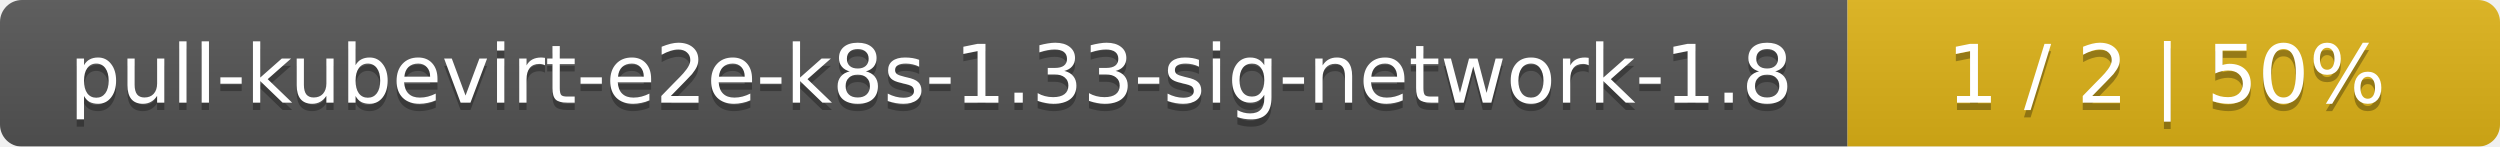
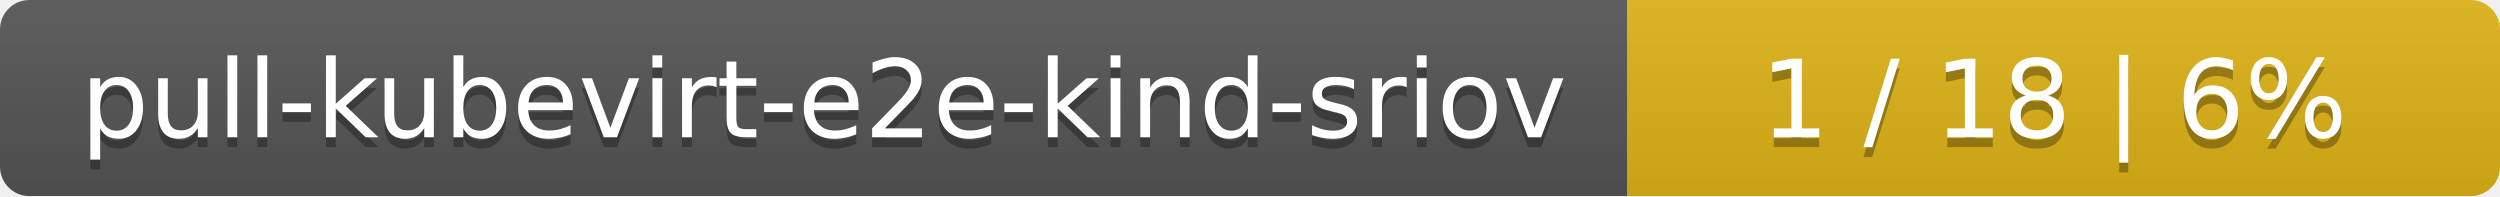
- <svg xmlns="http://www.w3.org/2000/svg" width="341" height="20">
+ <svg xmlns="http://www.w3.org/2000/svg" width="255" height="20">
  <linearGradient id="smooth" x2="0" y2="100%">
    <stop offset="0" stop-color="#bbb" stop-opacity=".1" />
    <stop offset="1" stop-opacity=".1" />
  </linearGradient>
  <mask id="round">
-     <rect width="341" height="20" rx="3" fill="#fff" />
+     <rect width="255" height="20" rx="3" fill="#fff" />
  </mask>
  <g mask="url(#round)">
-     <rect width="252" height="20" fill="#555" />
-     <rect x="252" width="89" height="20" fill="#dfb317" />
-     <rect width="341" height="20" fill="url(#smooth)" />
+     <rect width="166" height="20" fill="#555" />
+     <rect x="166" width="89" height="20" fill="#dfb317" />
+     <rect width="255" height="20" fill="url(#smooth)" />
  </g>
  <g fill="#fff" text-anchor="middle" font-family="DejaVu Sans,Verdana,Geneva,sans-serif" font-size="11">
-     <text x="127" y="15" fill="#010101" fill-opacity=".3">pull-kubevirt-e2e-k8s-1.33-sig-network-1.8</text>
-     <text x="127" y="14">pull-kubevirt-e2e-k8s-1.33-sig-network-1.8</text>
-     <text x="295.5" y="15" fill="#010101" fill-opacity=".3">1 / 2    |    50%</text>
-     <text x="295.5" y="14">1 / 2    |    50%</text>
+     <text x="84" y="15" fill="#010101" fill-opacity=".3">pull-kubevirt-e2e-kind-sriov</text>
+     <text x="84" y="14">pull-kubevirt-e2e-kind-sriov</text>
+     <text x="209.5" y="15" fill="#010101" fill-opacity=".3">1 / 18    |    6%</text>
+     <text x="209.5" y="14">1 / 18    |    6%</text>
  </g>
</svg>
